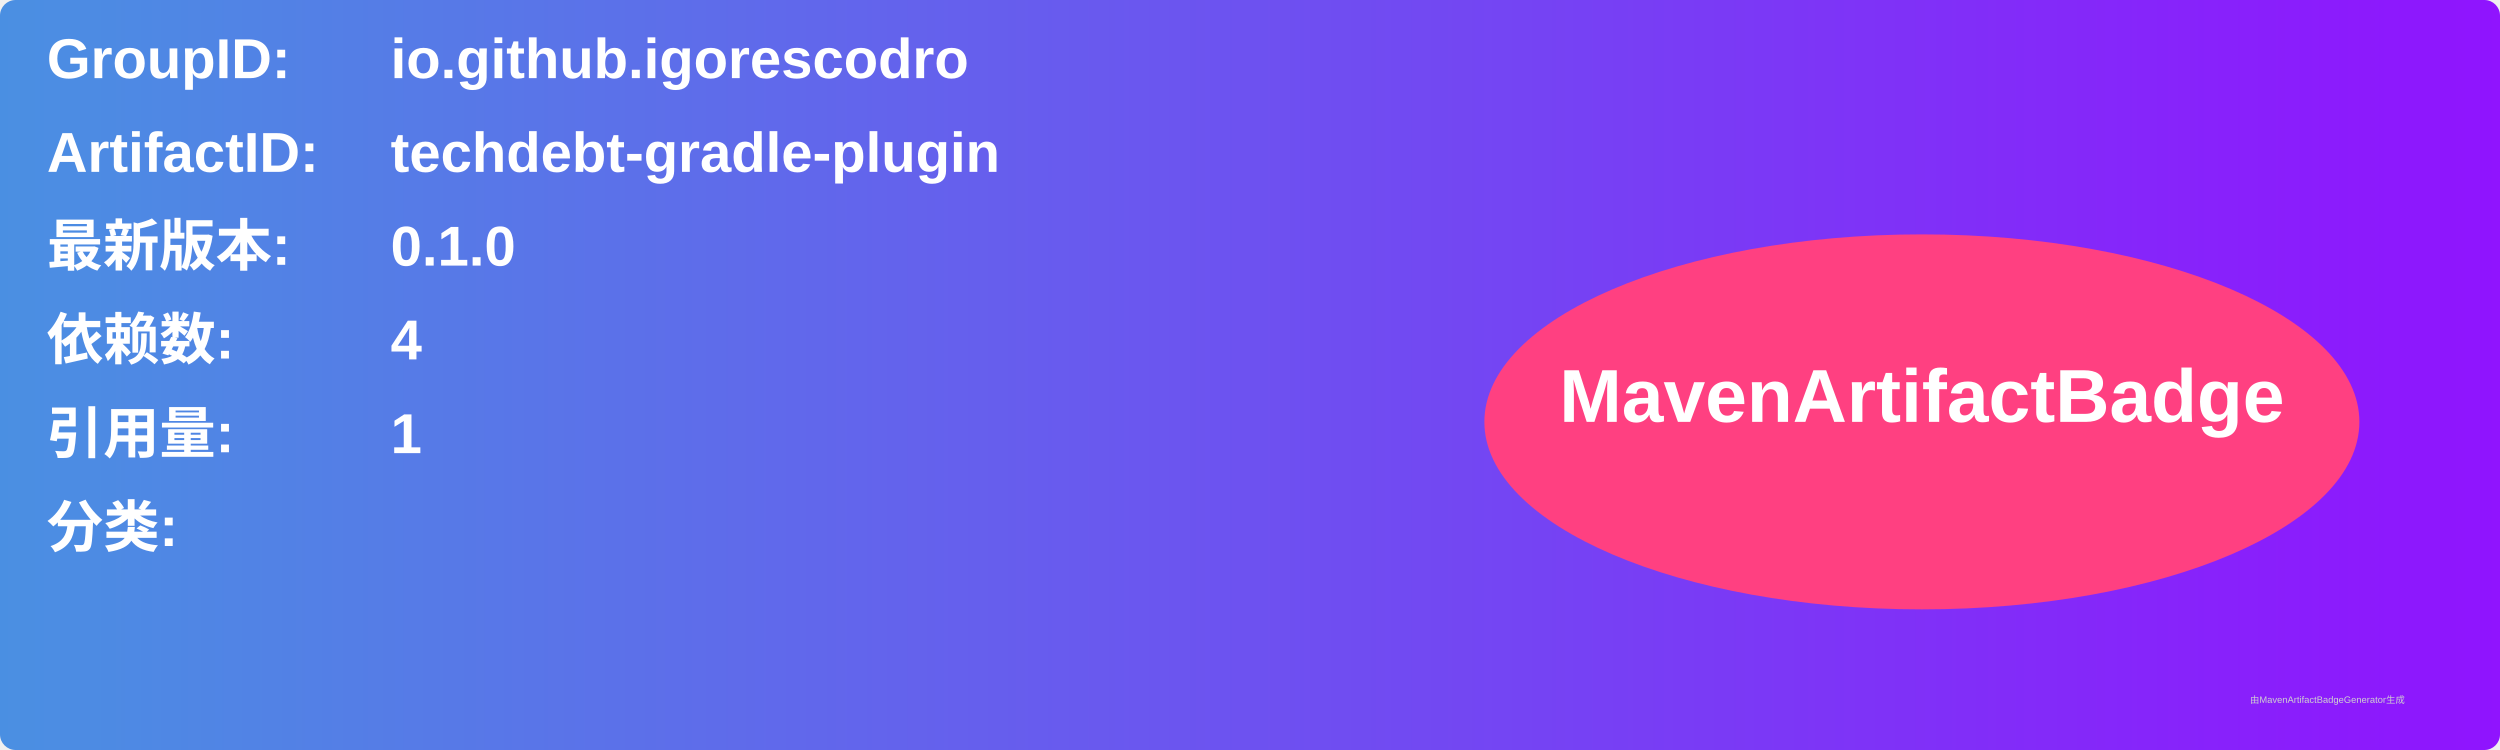
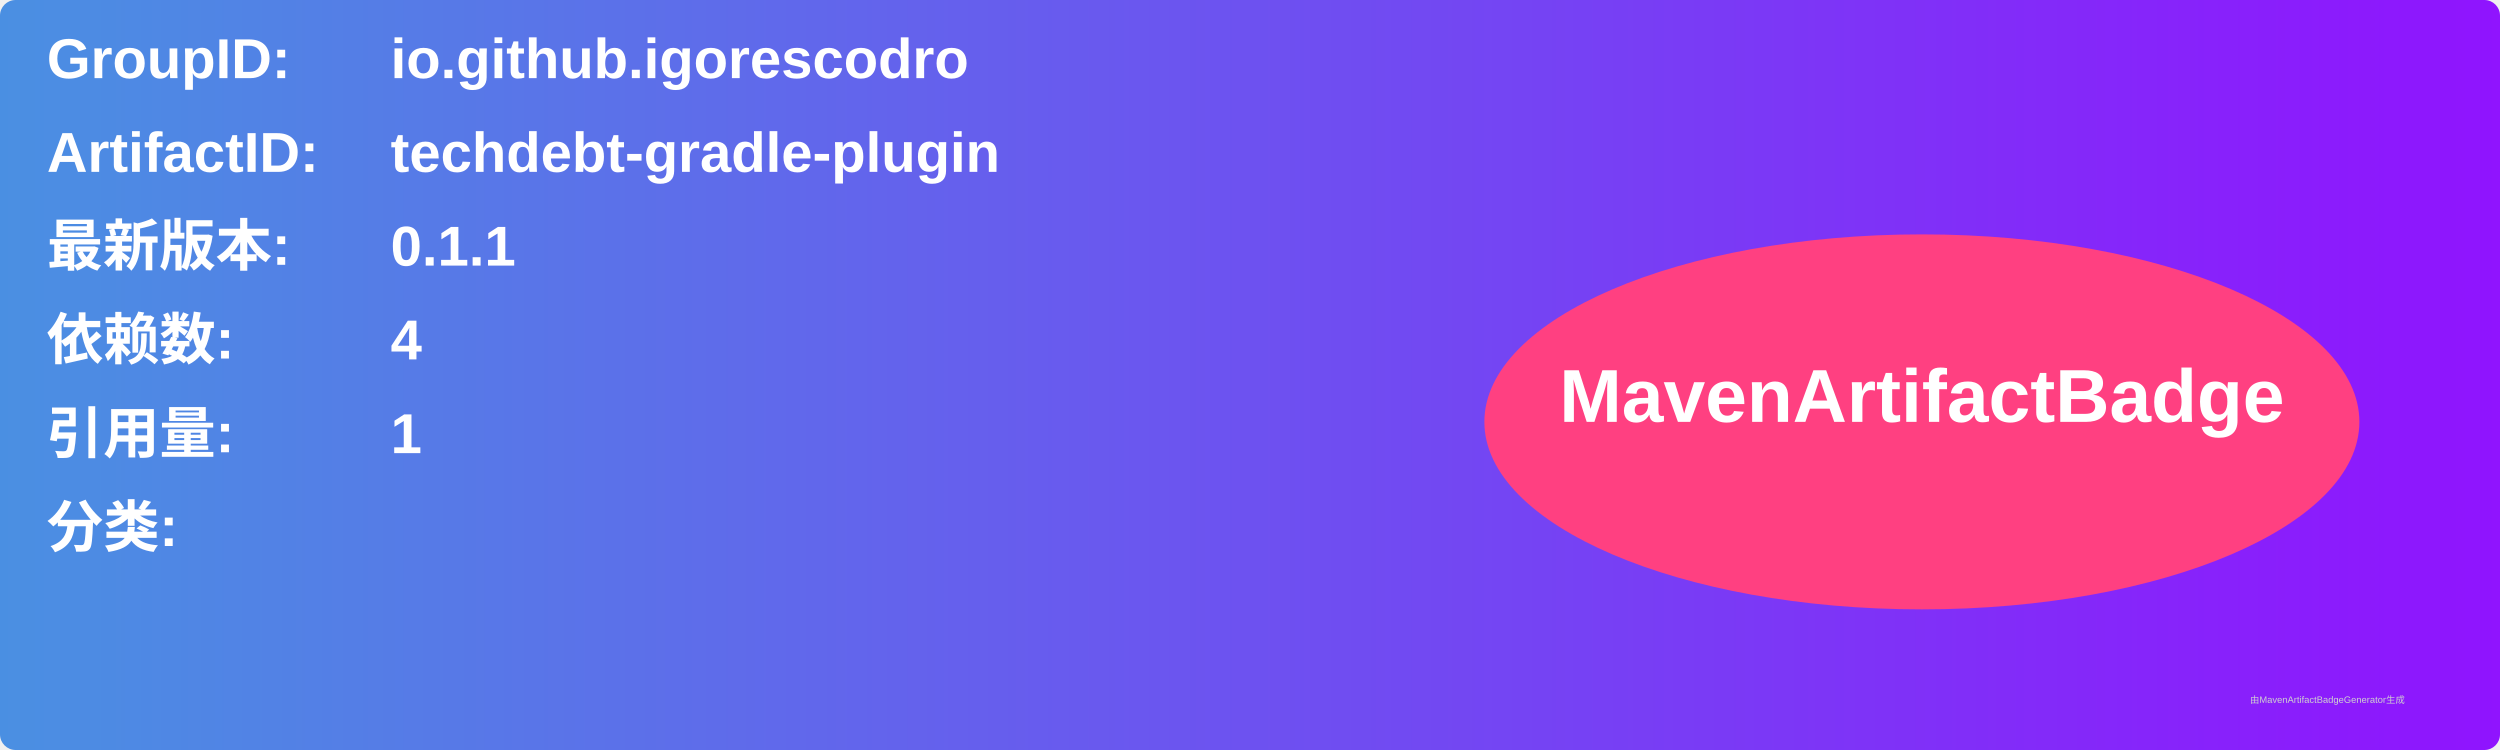
<svg xmlns="http://www.w3.org/2000/svg" width="800" height="240" viewBox="0 0 800 240">
  <linearGradient id="grad" x1="0%" y1="0%" x2="100%" y2="0%">
    <stop offset="0%" stop-color="#4a90e2" />
    <stop offset="100%" stop-color="#9013fe" />
  </linearGradient>
  <rect width="100%" height="100%" rx="5" ry="5" fill="url(#grad)" />
  <g transform="translate(15, 15)">
    <text x="0" y="10" font-family="Arial" font-size="18" fill="white" font-weight="bold" width="260">GroupID:</text>
    <text x="110" y="10" font-family="Arial" font-size="18" fill="white" font-weight="bold" width="460">io.github.igorescodro</text>
    <text x="0" y="40" font-family="Arial" font-size="18" fill="white" font-weight="bold" width="260">ArtifactID:</text>
    <text x="110" y="40" font-family="Arial" font-size="18" fill="white" font-weight="bold" width="460">techdebt-gradle-plugin</text>
    <text x="0" y="70" font-family="Arial" font-size="18" fill="white" font-weight="bold">最新版本:</text>
    <text x="110" y="70" font-family="Arial" font-size="18" fill="white" font-weight="bold">
-       <tspan font-weight="bold">0.1.0</tspan>
+       <tspan font-weight="bold">0.1.1</tspan>
    </text>
    <text x="0" y="100" font-family="Arial" font-size="18" fill="white" font-weight="bold">依赖数: </text>
    <text x="110" y="100" font-family="Arial" font-size="18" fill="white">
      <tspan font-weight="bold">4</tspan>
    </text>
    <text x="0" y="130" font-family="Arial" font-size="18" fill="white" font-weight="bold">引用量: </text>
    <text x="110" y="130" font-family="Arial" font-size="18" fill="white">
      <tspan font-weight="bold">1</tspan>
    </text>
    <text x="0" y="160" font-family="Arial" font-size="18" fill="white" font-weight="bold">分类:</text>
    <text x="10" y="190" font-family="Arial" font-size="10" fill="white">
      <tspan font-weight="bold" />
    </text>
    <ellipse cx="600" cy="120" rx="140" ry="60" fill="#ff4081" />
    <text x="600" y="120" text-anchor="middle" font-family="Arial" font-size="24" fill="white" font-weight="bold">MavenArtifactBadge</text>
  </g>
  <text x="720" y="225" font-family="Arial" font-size="3" fill="#d0d0d0">由MavenArtifactBadgeGenerator生成</text>
</svg>
